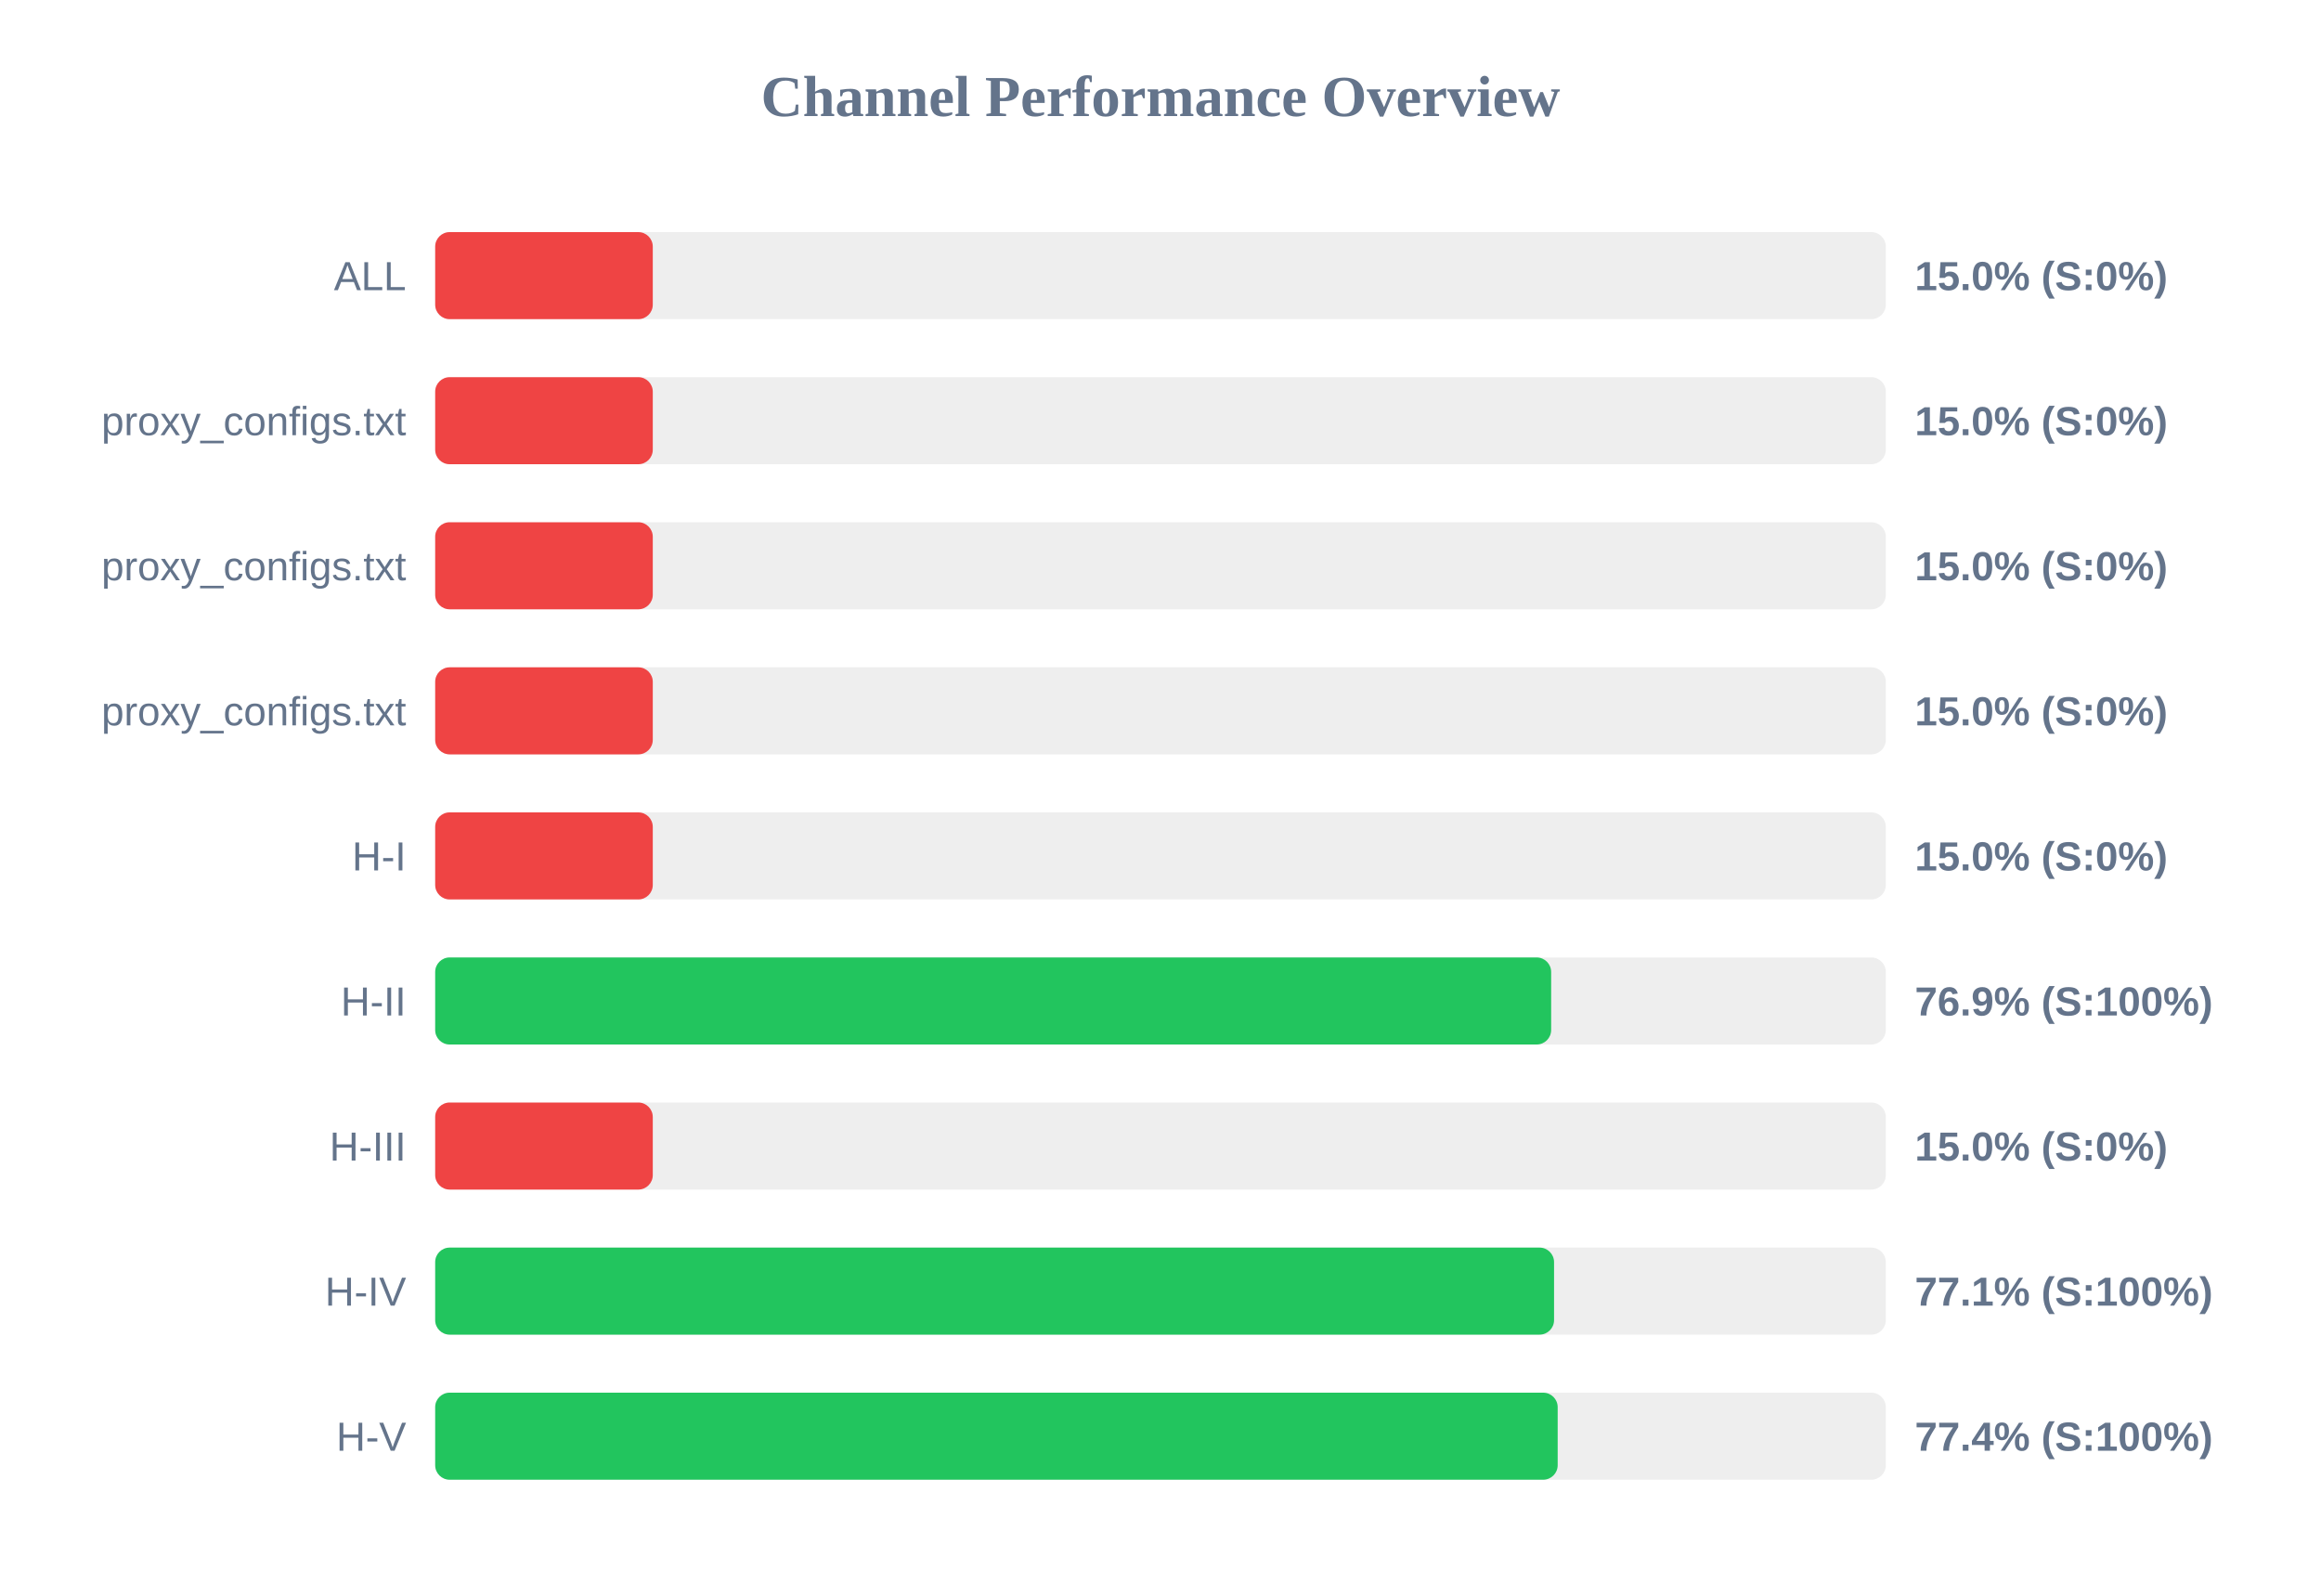
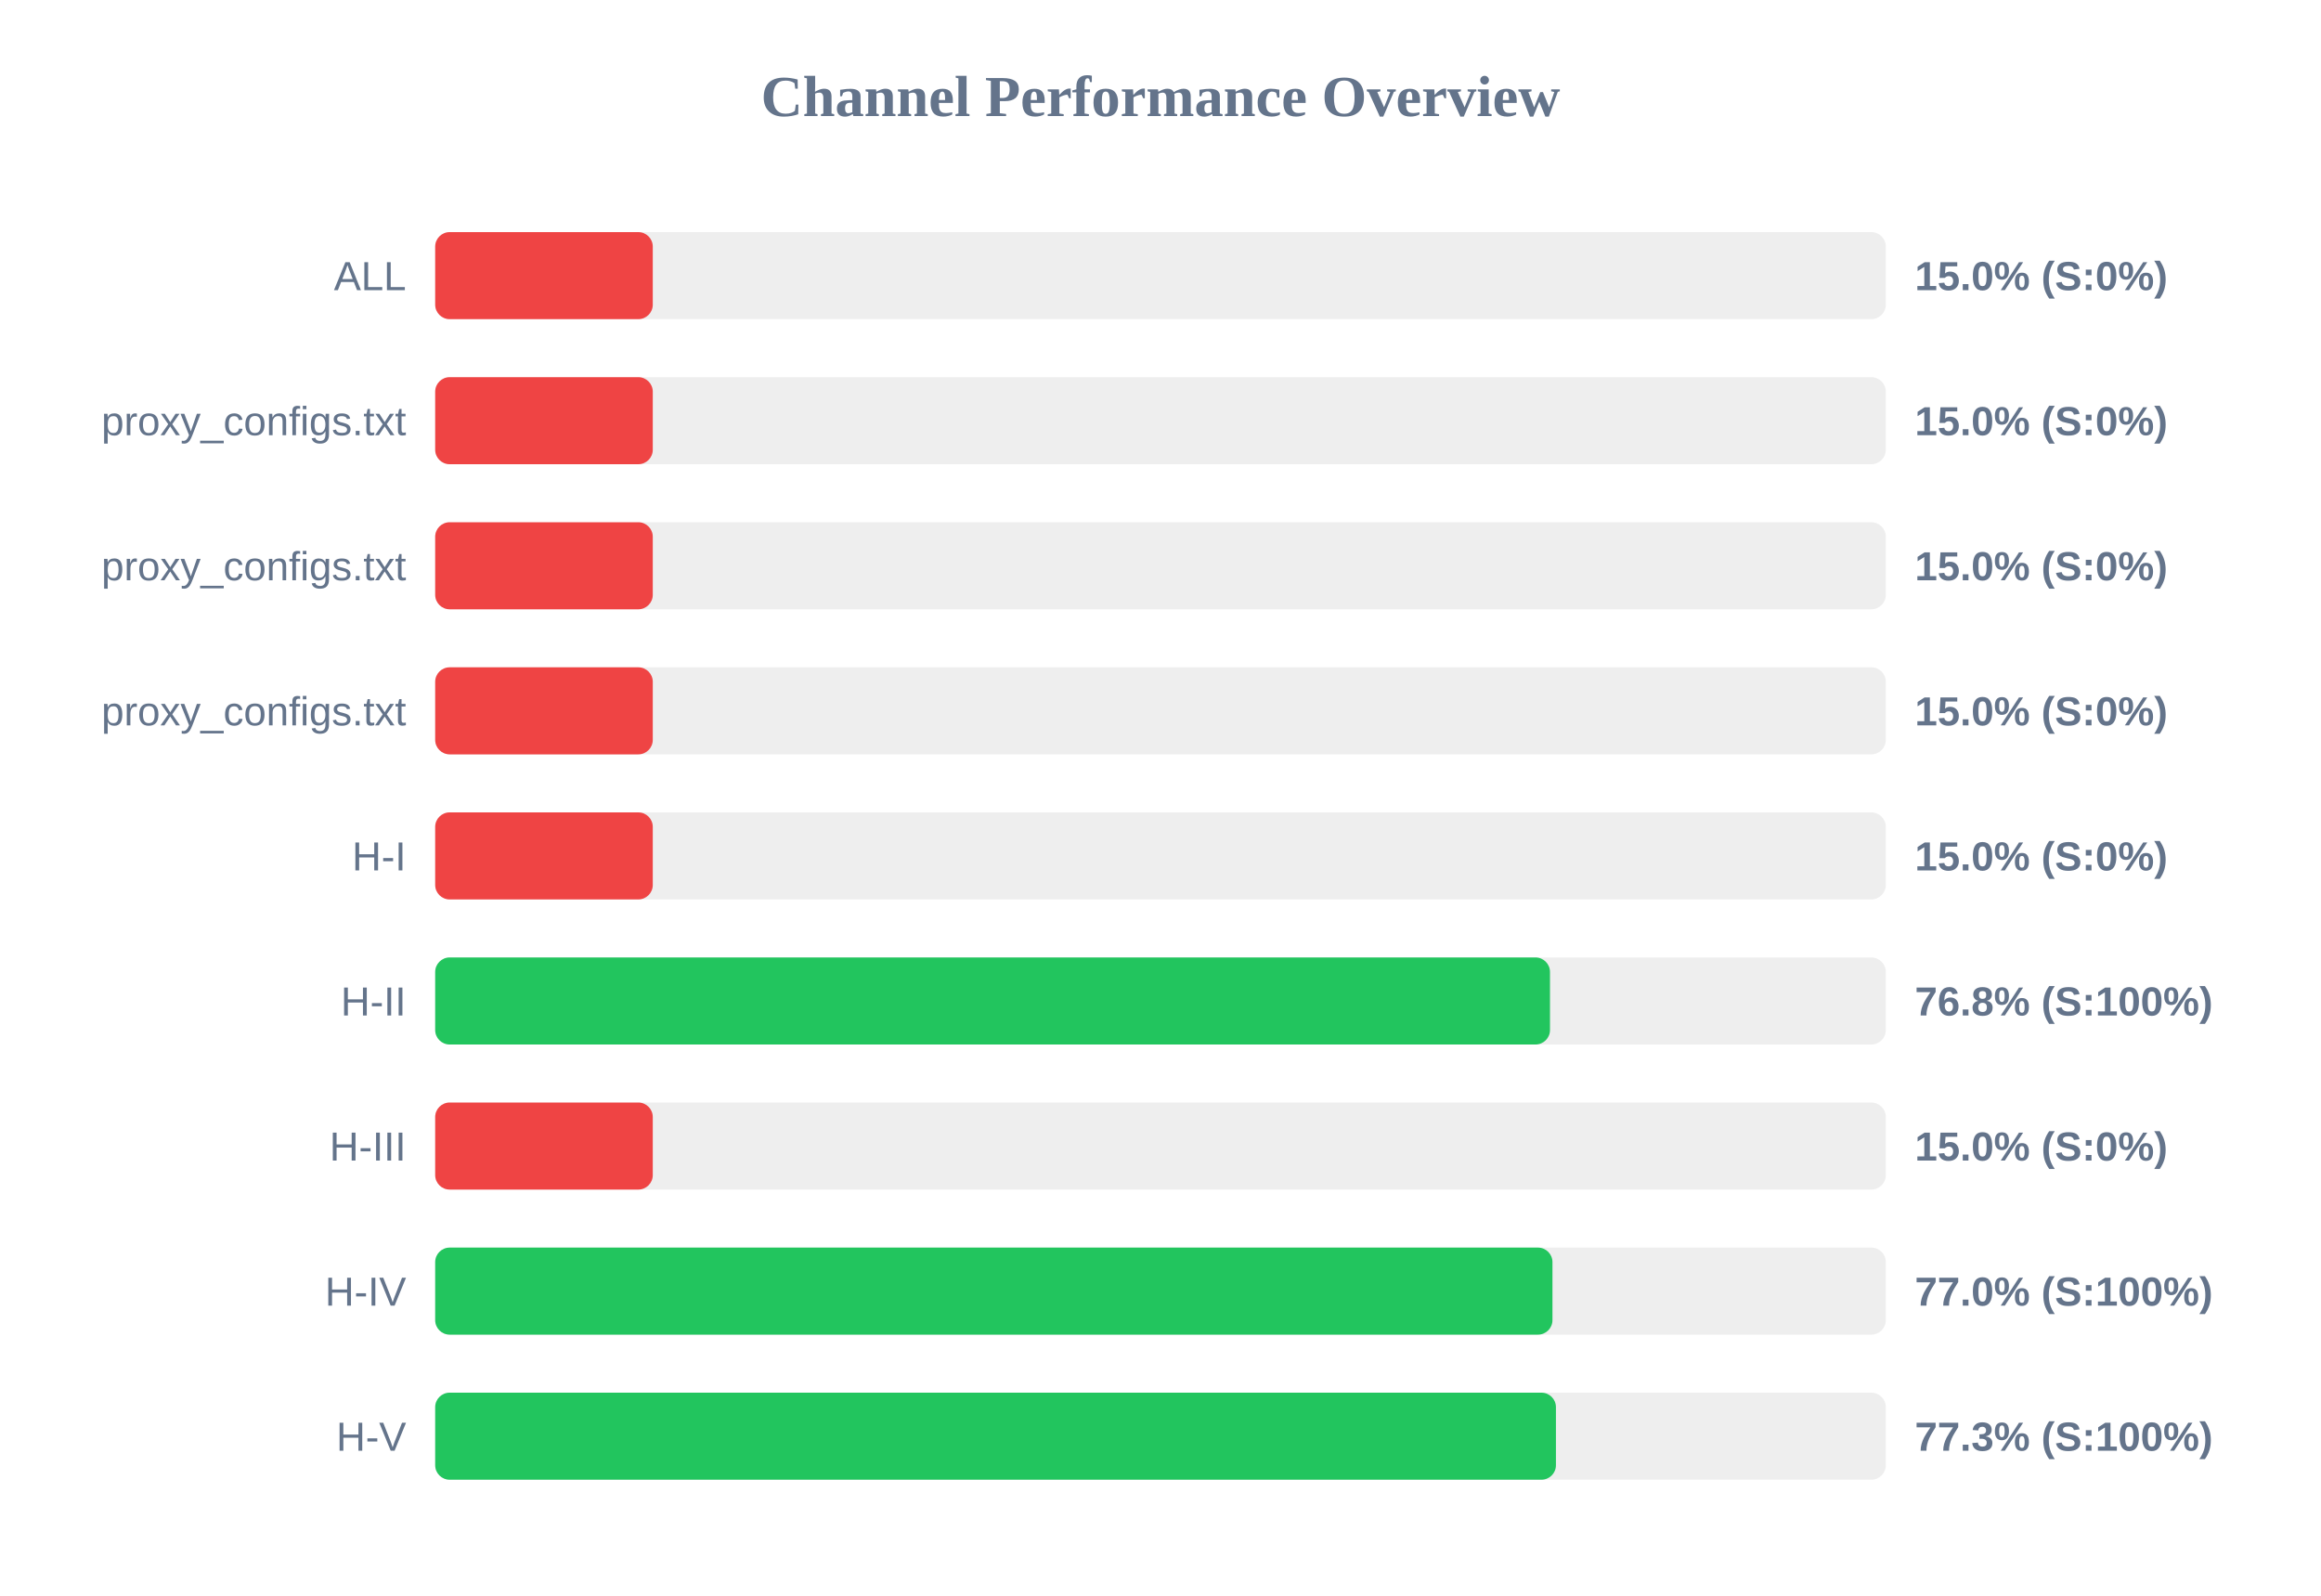
<svg xmlns="http://www.w3.org/2000/svg" width="800" height="550" version="1.1">
  <style>
        .row { font: 14px Arial; fill: #64748b; }
        .score { font: bold 14px Arial; fill: #64748b; }
    </style>
  <text x="400" y="40" text-anchor="middle" font-size="20px" font-weight="bold" fill="#64748b">Channel Performance Overview</text>
  <rect x="150" y="80" width="500" height="30" fill="#eee" rx="5" />
  <rect x="150" y="80" width="75.0" height="30" fill="#ef4444" rx="5" />
  <text x="140" y="100" text-anchor="end" class="row">ALL</text>
  <text x="660" y="100" text-anchor="start" class="score">15.0% (S:0%)</text>
  <rect x="150" y="130" width="500" height="30" fill="#eee" rx="5" />
  <rect x="150" y="130" width="75.0" height="30" fill="#ef4444" rx="5" />
  <text x="140" y="150" text-anchor="end" class="row">proxy_configs.txt</text>
  <text x="660" y="150" text-anchor="start" class="score">15.0% (S:0%)</text>
  <rect x="150" y="180" width="500" height="30" fill="#eee" rx="5" />
  <rect x="150" y="180" width="75.0" height="30" fill="#ef4444" rx="5" />
  <text x="140" y="200" text-anchor="end" class="row">proxy_configs.txt</text>
  <text x="660" y="200" text-anchor="start" class="score">15.0% (S:0%)</text>
  <rect x="150" y="230" width="500" height="30" fill="#eee" rx="5" />
  <rect x="150" y="230" width="75.0" height="30" fill="#ef4444" rx="5" />
  <text x="140" y="250" text-anchor="end" class="row">proxy_configs.txt</text>
  <text x="660" y="250" text-anchor="start" class="score">15.0% (S:0%)</text>
  <rect x="150" y="280" width="500" height="30" fill="#eee" rx="5" />
  <rect x="150" y="280" width="75.0" height="30" fill="#ef4444" rx="5" />
  <text x="140" y="300" text-anchor="end" class="row">H-I</text>
  <text x="660" y="300" text-anchor="start" class="score">15.0% (S:0%)</text>
  <rect x="150" y="330" width="500" height="30" fill="#eee" rx="5" />
-   <rect x="150" y="330" width="384.65" height="30" fill="#22c55e" rx="5" />
+   <rect x="150" y="330" width="384.25" height="30" fill="#22c55e" rx="5" />
  <text x="140" y="350" text-anchor="end" class="row">H-II</text>
-   <text x="660" y="350" text-anchor="start" class="score">76.9% (S:100%)</text>
+   <text x="660" y="350" text-anchor="start" class="score">76.8% (S:100%)</text>
  <rect x="150" y="380" width="500" height="30" fill="#eee" rx="5" />
  <rect x="150" y="380" width="75.0" height="30" fill="#ef4444" rx="5" />
  <text x="140" y="400" text-anchor="end" class="row">H-III</text>
  <text x="660" y="400" text-anchor="start" class="score">15.0% (S:0%)</text>
  <rect x="150" y="430" width="500" height="30" fill="#eee" rx="5" />
-   <rect x="150" y="430" width="385.65" height="30" fill="#22c55e" rx="5" />
+   <rect x="150" y="430" width="385.1" height="30" fill="#22c55e" rx="5" />
  <text x="140" y="450" text-anchor="end" class="row">H-IV</text>
-   <text x="660" y="450" text-anchor="start" class="score">77.1% (S:100%)</text>
+   <text x="660" y="450" text-anchor="start" class="score">77.0% (S:100%)</text>
  <rect x="150" y="480" width="500" height="30" fill="#eee" rx="5" />
-   <rect x="150" y="480" width="386.9" height="30" fill="#22c55e" rx="5" />
+   <rect x="150" y="480" width="386.3" height="30" fill="#22c55e" rx="5" />
  <text x="140" y="500" text-anchor="end" class="row">H-V</text>
-   <text x="660" y="500" text-anchor="start" class="score">77.4% (S:100%)</text>
+   <text x="660" y="500" text-anchor="start" class="score">77.3% (S:100%)</text>
</svg>
